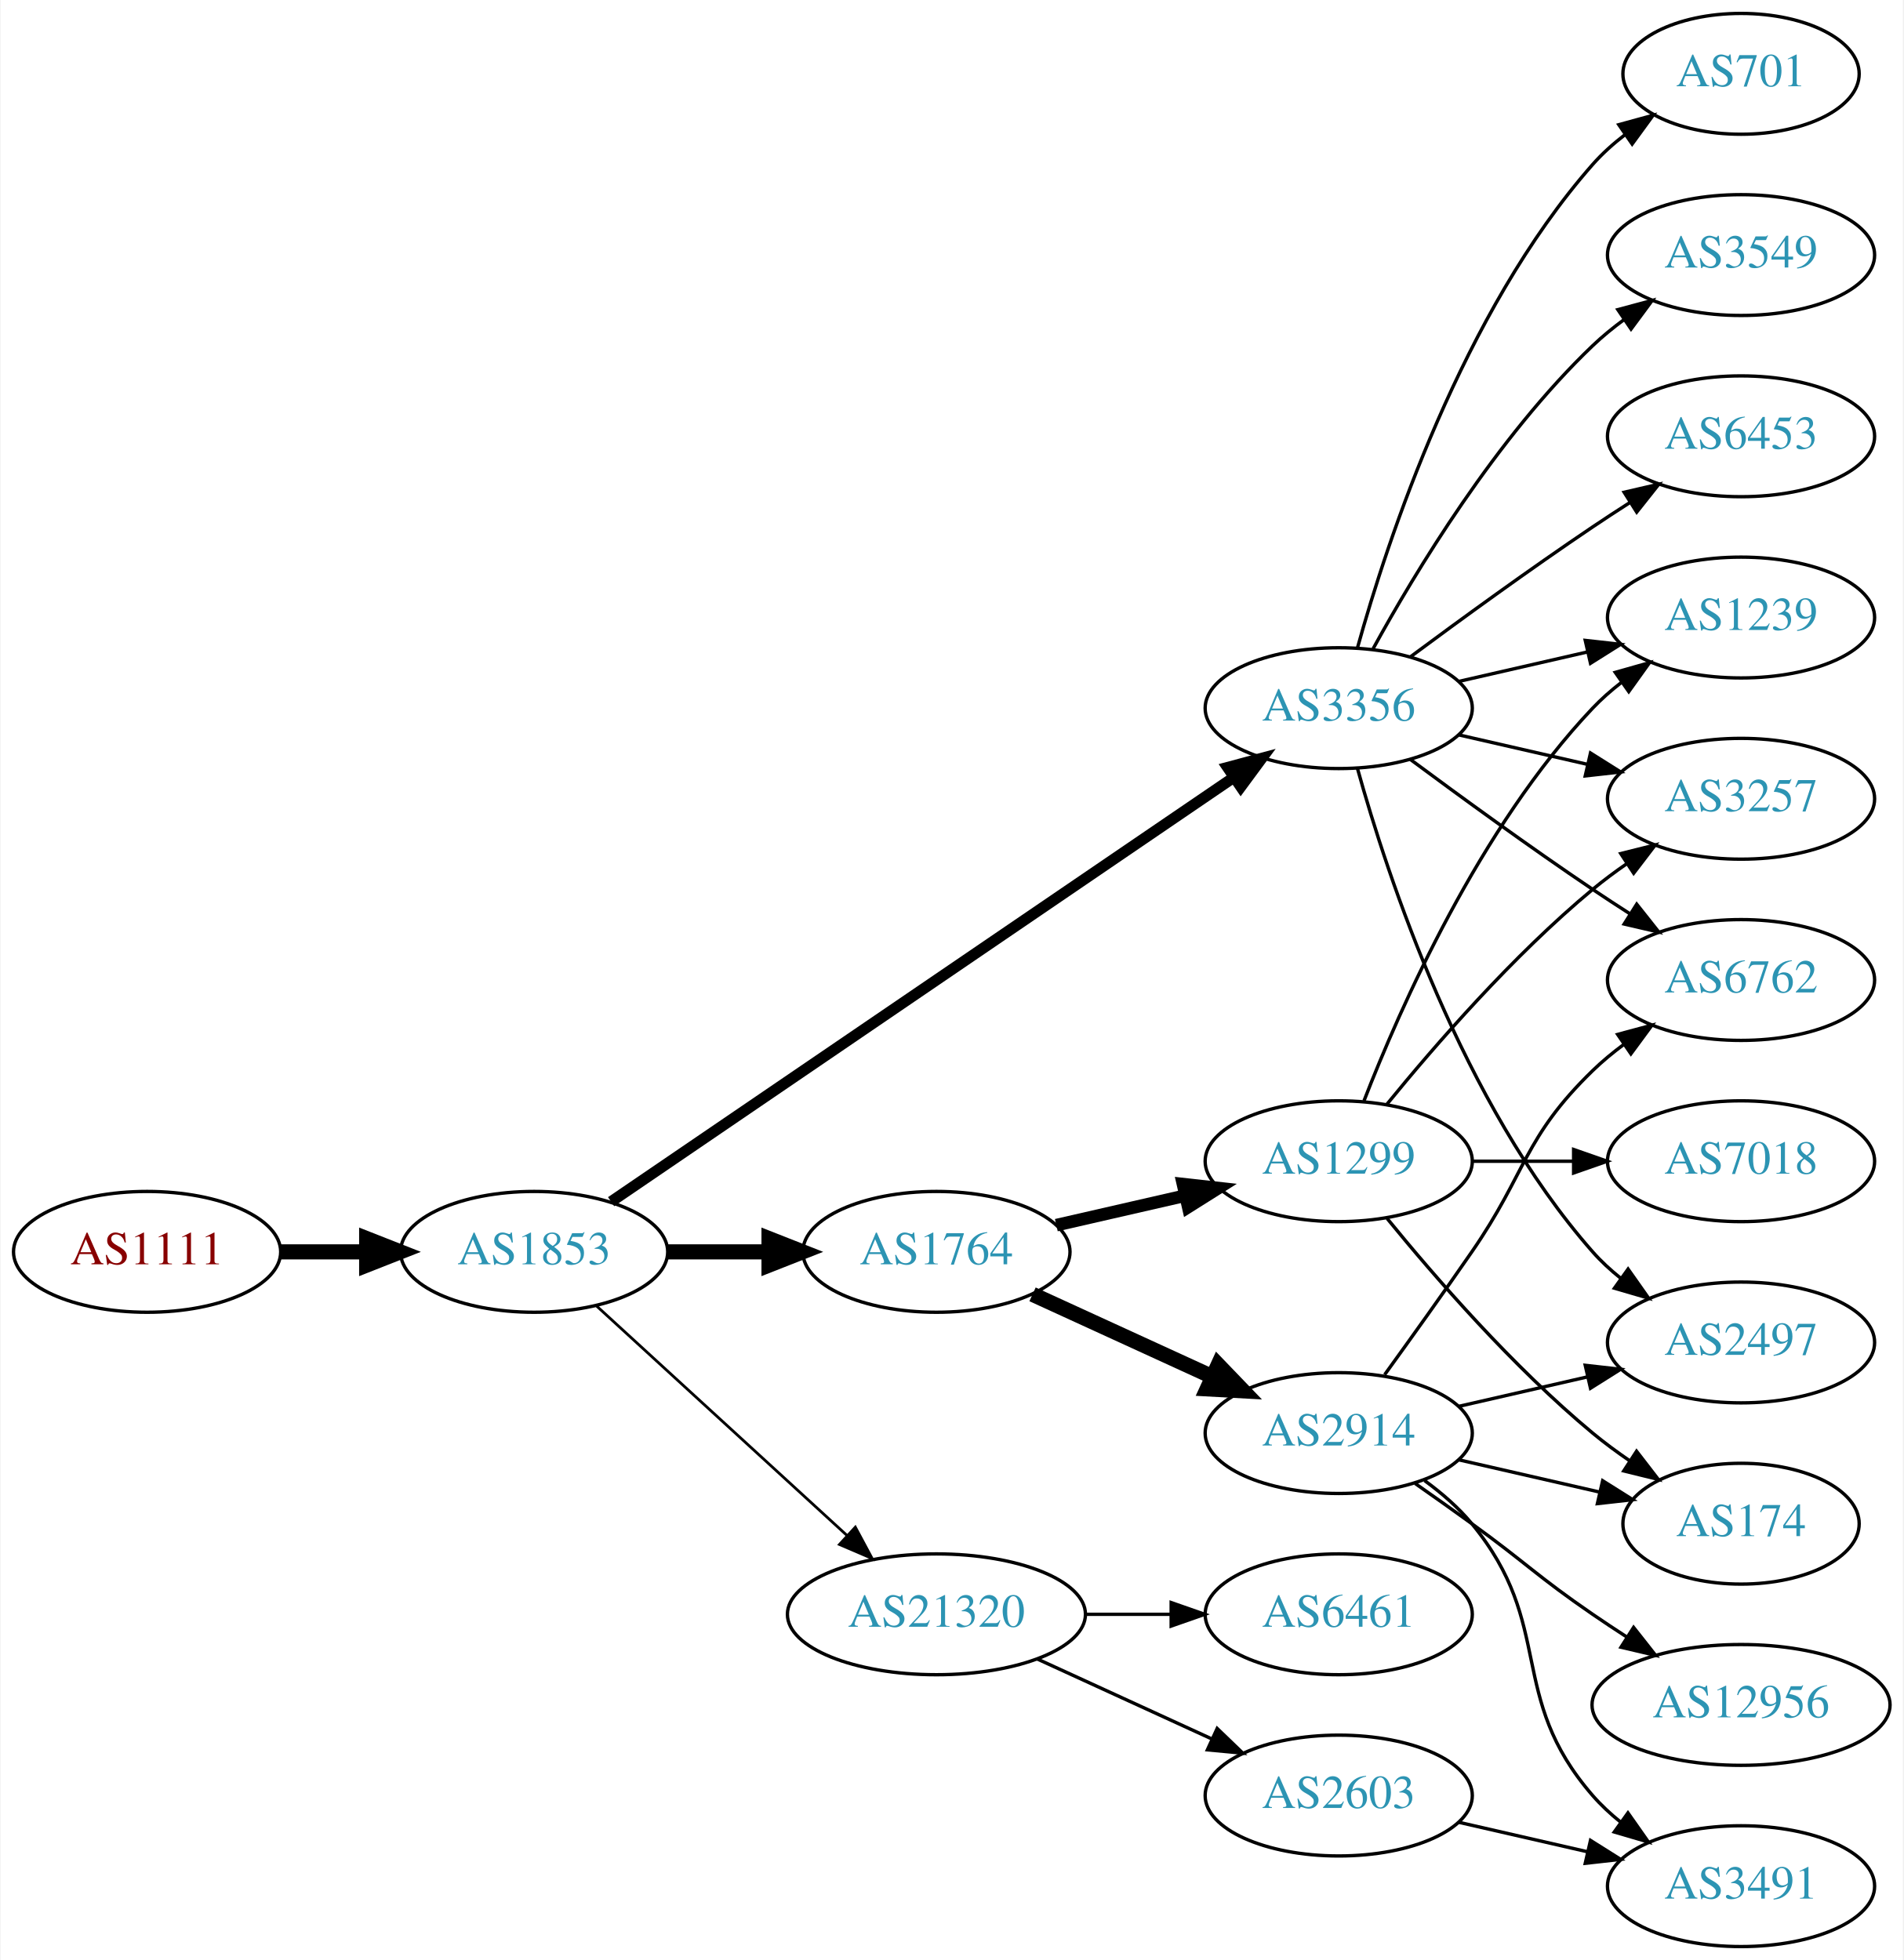
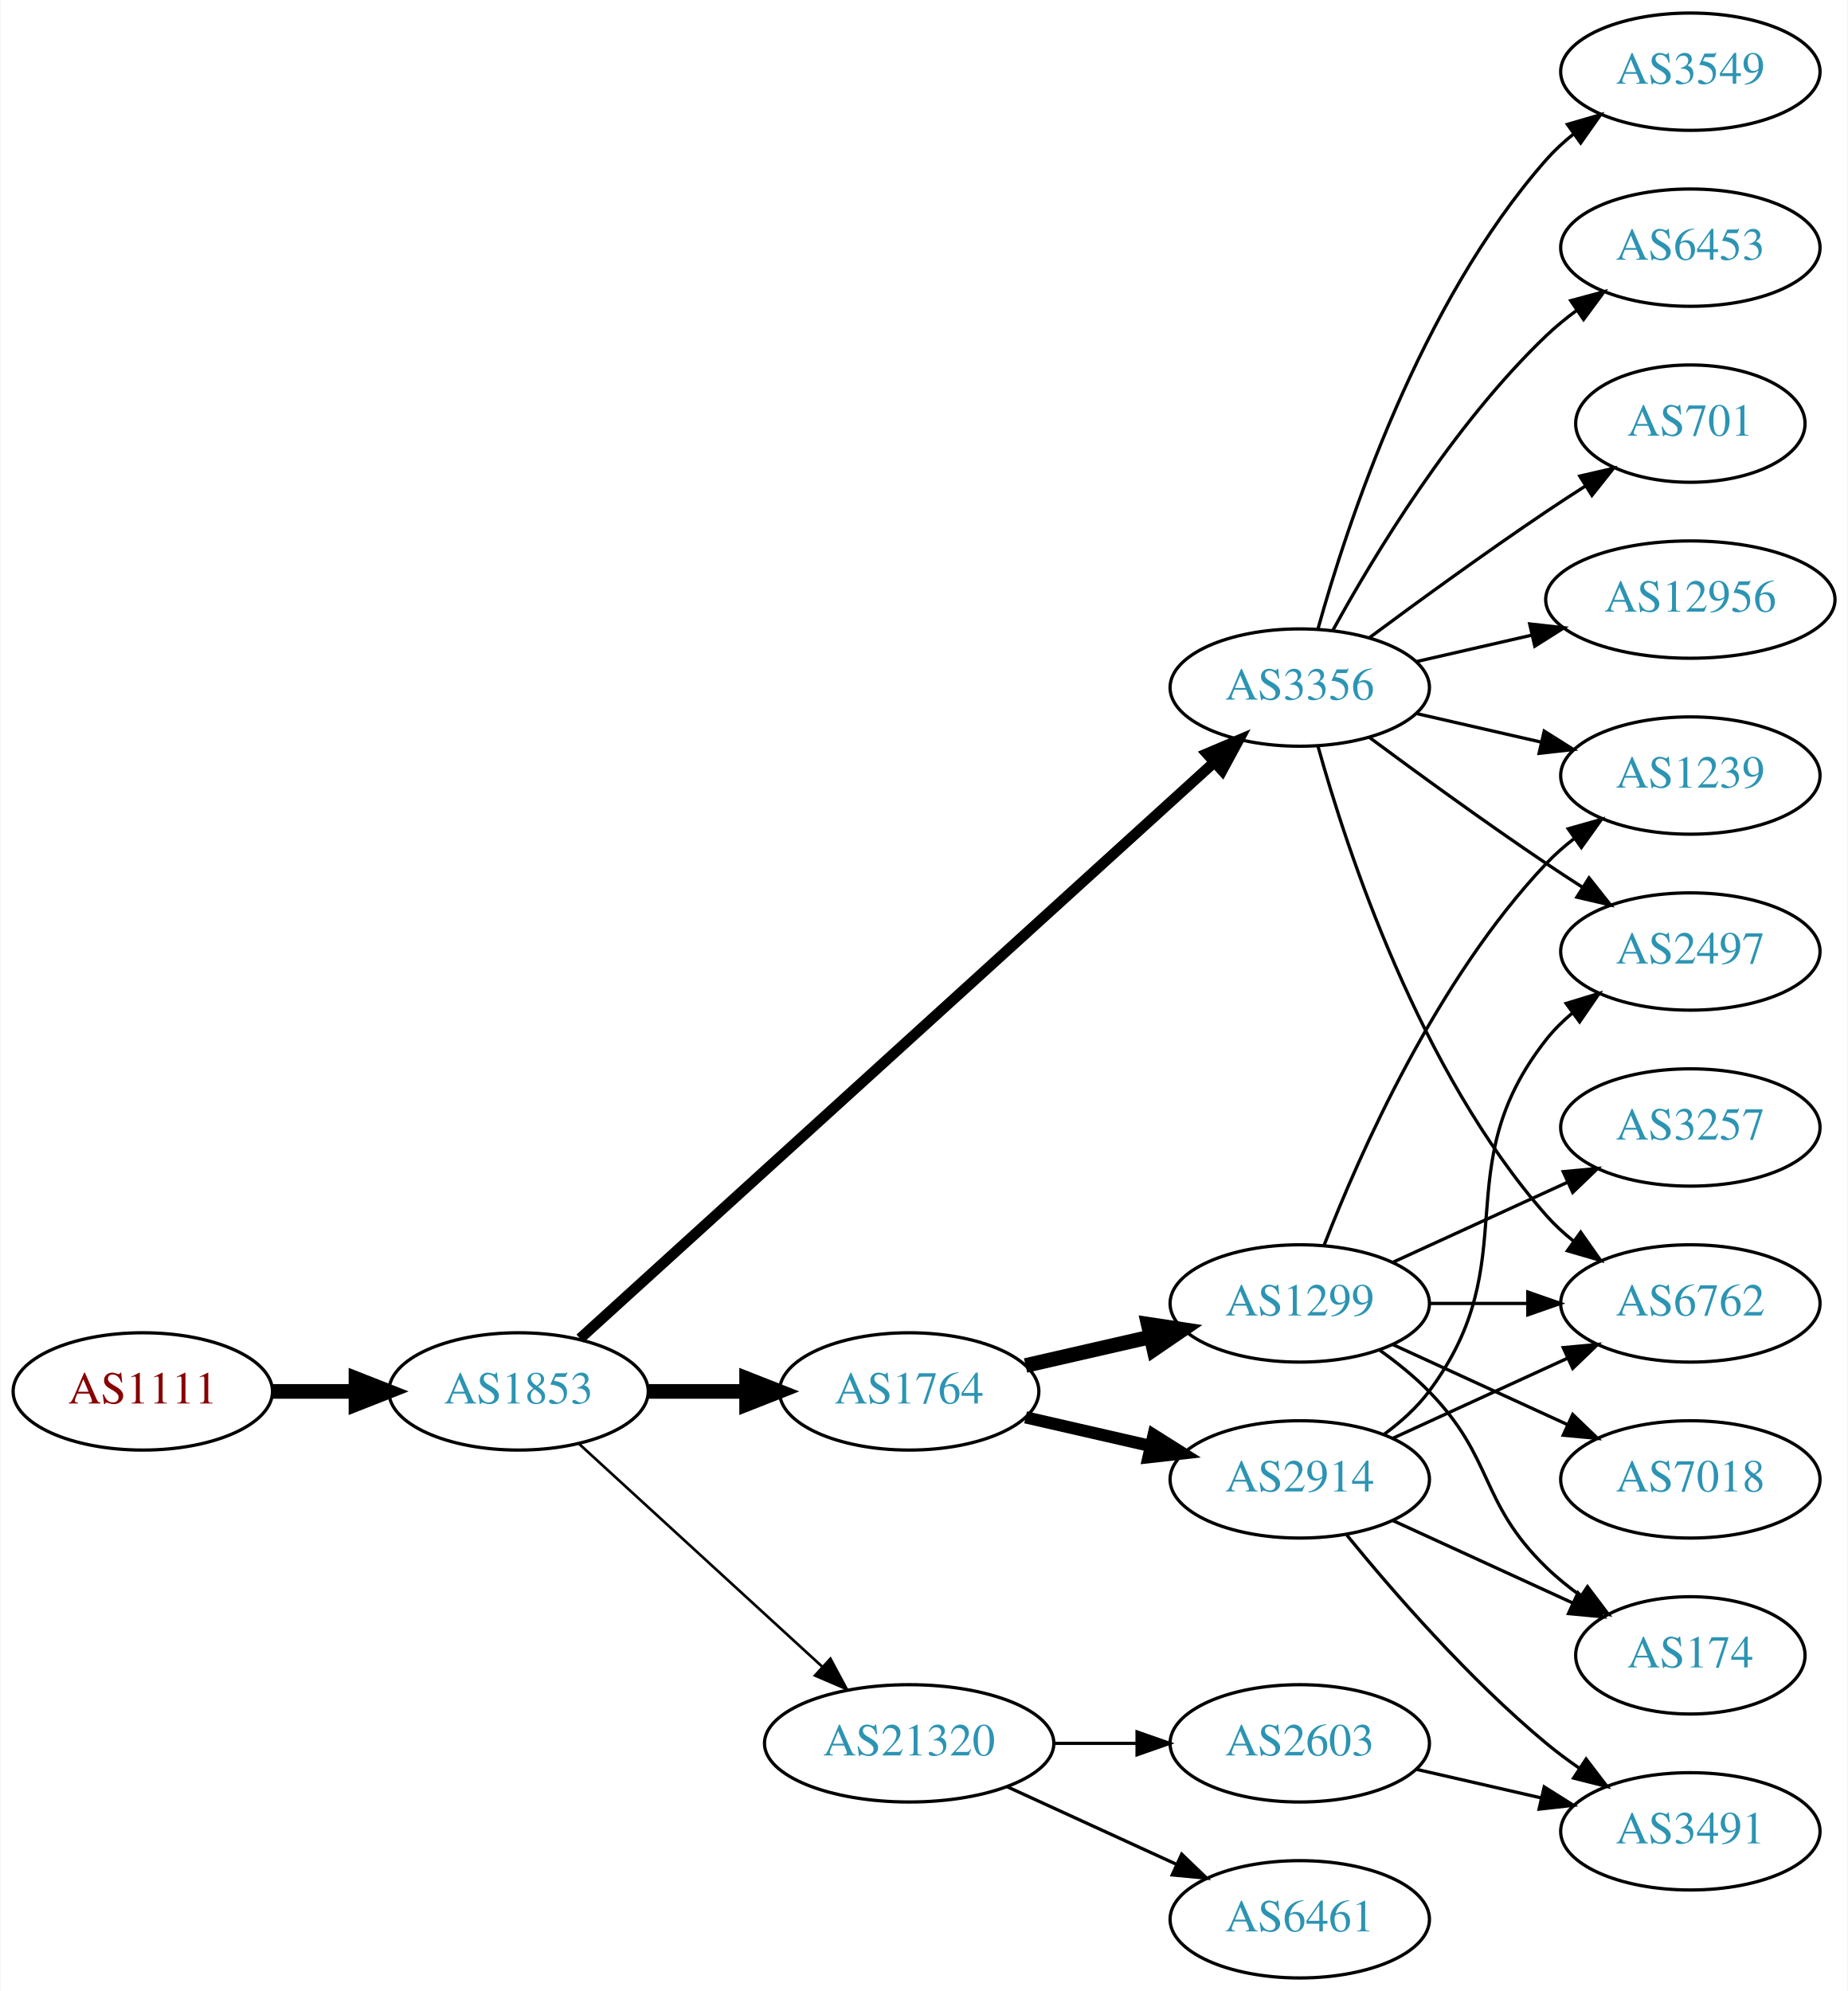
- <svg xmlns="http://www.w3.org/2000/svg" xmlns:xlink="http://www.w3.org/1999/xlink" width="567pt" height="584pt" viewBox="0.00 0.00 566.66 584.00">
-   <g id="graph0" class="graph" transform="scale(1 1) rotate(0) translate(4 580)">
-     <polygon fill="white" stroke="none" points="-4,4 -4,-580 562.663,-580 562.663,4 -4,4" />
+ <svg xmlns="http://www.w3.org/2000/svg" xmlns:xlink="http://www.w3.org/1999/xlink" width="567pt" height="611pt" viewBox="0.00 0.00 566.66 611.00">
+   <g id="graph0" class="graph" transform="scale(1 1) rotate(0) translate(4 607)">
+     <polygon fill="white" stroke="none" points="-4,4 -4,-607 562.663,-607 562.663,4 -4,4" />
    <g id="node1" class="node">
      <g id="a_node1">
        <a xlink:href="/asn/1111" xlink:title="AS1111 ~ University of Klagenfurt [AT]">
-           <ellipse fill="#ffffff" stroke="black" cx="39.647" cy="-207" rx="39.794" ry="18" />
-           <text text-anchor="middle" x="39.647" y="-203.3" font-family="Times,serif" font-size="14.00" fill="#880000">AS1111</text>
+           <ellipse fill="#ffffff" stroke="black" cx="39.647" cy="-180" rx="39.794" ry="18" />
+           <text text-anchor="middle" x="39.647" y="-176.3" font-family="Times,serif" font-size="14.00" fill="#880000">AS1111</text>
        </a>
      </g>
    </g>
    <g id="node2" class="node">
      <g id="a_node2">
        <a xlink:href="/asn/1853" xlink:title="AS1853 ~ ACOnet Backbone [AT]">
-           <ellipse fill="#ffffff" stroke="black" cx="154.939" cy="-207" rx="39.794" ry="18" />
-           <text text-anchor="middle" x="154.939" y="-203.3" font-family="Times,serif" font-size="14.00" fill="#2c94b3">AS1853</text>
+           <ellipse fill="#ffffff" stroke="black" cx="154.939" cy="-180" rx="39.794" ry="18" />
+           <text text-anchor="middle" x="154.939" y="-176.3" font-family="Times,serif" font-size="14.00" fill="#2c94b3">AS1853</text>
        </a>
      </g>
    </g>
    <g id="edge1" class="edge">
-       <path fill="none" stroke="black" stroke-width="4.5" d="M79.319,-207C87.522,-207 96.286,-207 104.818,-207" />
-       <polygon fill="black" stroke="black" stroke-width="4.5" points="105.057,-210.938 115.057,-207 105.057,-203.063 105.057,-210.938" />
+       <path fill="none" stroke="black" stroke-width="4.5" d="M79.319,-180C87.522,-180 96.286,-180 104.818,-180" />
+       <polygon fill="black" stroke="black" stroke-width="4.5" points="105.057,-183.938 115.057,-180 105.057,-176.063 105.057,-183.938" />
    </g>
    <g id="node3" class="node">
      <g id="a_node3">
-         <a xlink:href="/asn/1764" xlink:title="AS1764 ~ NEXTLAYER-AS [AT]">
-           <ellipse fill="#ffffff" stroke="black" cx="274.782" cy="-207" rx="39.794" ry="18" />
-           <text text-anchor="middle" x="274.782" y="-203.3" font-family="Times,serif" font-size="14.00" fill="#2c94b3">AS1764</text>
+         <a xlink:href="/asn/3356" xlink:title="AS3356 ~ Level 3 Parent, LLC [US]">
+           <ellipse fill="#ffffff" stroke="black" cx="394.625" cy="-396" rx="39.794" ry="18" />
+           <text text-anchor="middle" x="394.625" y="-392.3" font-family="Times,serif" font-size="14.00" fill="#2c94b3">AS3356</text>
        </a>
      </g>
    </g>
    <g id="edge2" class="edge">
-       <path fill="none" stroke="black" stroke-width="4.5" d="M194.852,-207C204.405,-207 214.755,-207 224.718,-207" />
-       <polygon fill="black" stroke="black" stroke-width="4.5" points="224.91,-210.938 234.91,-207 224.91,-203.063 224.91,-210.938" />
+       <path fill="none" stroke="black" stroke-width="3.273" d="M173.804,-196.235C215.632,-234.247 320.026,-329.116 368.348,-373.03" />
+       <polygon fill="black" stroke="black" stroke-width="3.273" points="366.122,-375.736 375.876,-379.871 370.83,-370.555 366.122,-375.736" />
    </g>
    <g id="node4" class="node">
      <g id="a_node4">
-         <a xlink:href="/asn/3356" xlink:title="AS3356 ~ Level 3 Parent, LLC [US]">
-           <ellipse fill="#ffffff" stroke="black" cx="394.625" cy="-369" rx="39.794" ry="18" />
-           <text text-anchor="middle" x="394.625" y="-365.3" font-family="Times,serif" font-size="14.00" fill="#2c94b3">AS3356</text>
+         <a xlink:href="/asn/1764" xlink:title="AS1764 ~ NEXTLAYER-AS [AT]">
+           <ellipse fill="#ffffff" stroke="black" cx="274.782" cy="-180" rx="39.794" ry="18" />
+           <text text-anchor="middle" x="274.782" y="-176.3" font-family="Times,serif" font-size="14.00" fill="#2c94b3">AS1764</text>
        </a>
      </g>
    </g>
    <g id="edge3" class="edge">
-       <path fill="none" stroke="black" stroke-width="3.273" d="M177.874,-221.95C220.501,-251.004 314.596,-315.136 363.216,-348.274" />
-       <polygon fill="black" stroke="black" stroke-width="3.273" points="361.508,-351.346 371.743,-354.086 365.451,-345.562 361.508,-351.346" />
+       <path fill="none" stroke="black" stroke-width="4.5" d="M194.852,-180C204.405,-180 214.755,-180 224.718,-180" />
+       <polygon fill="black" stroke="black" stroke-width="4.5" points="224.91,-183.938 234.91,-180 224.91,-176.063 224.91,-183.938" />
    </g>
    <g id="node5" class="node">
      <g id="a_node5">
        <a xlink:href="/asn/21320" xlink:title="AS21320 ~ GEANT Vereniging [EU]">
-           <ellipse fill="#ffffff" stroke="black" cx="274.782" cy="-99" rx="44.393" ry="18" />
-           <text text-anchor="middle" x="274.782" y="-95.3" font-family="Times,serif" font-size="14.00" fill="#2c94b3">AS21320</text>
+           <ellipse fill="#ffffff" stroke="black" cx="274.782" cy="-72" rx="44.393" ry="18" />
+           <text text-anchor="middle" x="274.782" y="-68.3" font-family="Times,serif" font-size="14.00" fill="#2c94b3">AS21320</text>
        </a>
      </g>
    </g>
    <g id="edge4" class="edge">
-       <path fill="none" stroke="black" stroke-width="0.818" d="M173.582,-190.831C193.339,-172.724 225.542,-143.211 248.093,-122.543" />
-       <polygon fill="black" stroke="black" stroke-width="0.818" points="250.624,-124.971 255.631,-115.635 245.894,-119.811 250.624,-124.971" />
+       <path fill="none" stroke="black" stroke-width="0.818" d="M173.582,-163.831C193.339,-145.724 225.542,-116.211 248.093,-95.543" />
+       <polygon fill="black" stroke="black" stroke-width="0.818" points="250.624,-97.971 255.631,-88.635 245.894,-92.811 250.624,-97.971" />
    </g>
    <g id="node6" class="node">
      <g id="a_node6">
+         <a xlink:href="/asn/6762" xlink:title="AS6762 ~ TELECOM ITALIA SPARKLE S.p.A. [IT]">
+           <ellipse fill="#ffffff" stroke="black" cx="514.467" cy="-207" rx="39.794" ry="18" />
+           <text text-anchor="middle" x="514.467" y="-203.3" font-family="Times,serif" font-size="14.00" fill="#2c94b3">AS6762</text>
+         </a>
+       </g>
+     </g>
+     <g id="edge5" class="edge">
+       <path fill="none" stroke="black" d="M400.197,-378.054C409.103,-346.005 431.387,-278.158 470.271,-234 472.755,-231.179 475.605,-228.551 478.63,-226.129" />
+       <polygon fill="black" stroke="black" points="480.816,-228.869 486.92,-220.209 476.748,-223.172 480.816,-228.869" />
+     </g>
+     <g id="node7" class="node">
+       <g id="a_node7">
+         <a xlink:href="/asn/701" xlink:title="AS701 ~ UUNET [US]">
+           <ellipse fill="#ffffff" stroke="black" cx="514.467" cy="-477" rx="35.194" ry="18" />
+           <text text-anchor="middle" x="514.467" y="-473.3" font-family="Times,serif" font-size="14.00" fill="#2c94b3">AS701</text>
+         </a>
+       </g>
+     </g>
+     <g id="edge6" class="edge">
+       <path fill="none" stroke="black" d="M415.955,-411.277C430.817,-422.304 451.562,-437.407 470.271,-450 474.088,-452.569 478.138,-455.21 482.169,-457.786" />
+       <polygon fill="black" stroke="black" points="480.538,-460.895 490.863,-463.271 484.273,-454.975 480.538,-460.895" />
+     </g>
+     <g id="node8" class="node">
+       <g id="a_node8">
+         <a xlink:href="/asn/12956" xlink:title="AS12956 ~ TELXIUS [ES]">
+           <ellipse fill="#ffffff" stroke="black" cx="514.467" cy="-423" rx="44.393" ry="18" />
+           <text text-anchor="middle" x="514.467" y="-419.3" font-family="Times,serif" font-size="14.00" fill="#2c94b3">AS12956</text>
+         </a>
+       </g>
+     </g>
+     <g id="edge7" class="edge">
+       <path fill="none" stroke="black" d="M430.344,-403.955C441.482,-406.507 454.018,-409.379 465.911,-412.104" />
+       <polygon fill="black" stroke="black" points="465.176,-415.526 475.705,-414.348 466.739,-408.703 465.176,-415.526" />
+     </g>
+     <g id="node9" class="node">
+       <g id="a_node9">
+         <a xlink:href="/asn/3549" xlink:title="AS3549 ~ Level 3 Parent, LLC [US]">
+           <ellipse fill="#ffffff" stroke="black" cx="514.467" cy="-585" rx="39.794" ry="18" />
+           <text text-anchor="middle" x="514.467" y="-581.3" font-family="Times,serif" font-size="14.00" fill="#2c94b3">AS3549</text>
+         </a>
+       </g>
+     </g>
+     <g id="edge8" class="edge">
+       <path fill="none" stroke="black" d="M400.197,-413.946C409.103,-445.995 431.387,-513.842 470.271,-558 472.755,-560.821 475.605,-563.449 478.63,-565.871" />
+       <polygon fill="black" stroke="black" points="476.748,-568.828 486.92,-571.791 480.816,-563.131 476.748,-568.828" />
+     </g>
+     <g id="node10" class="node">
+       <g id="a_node10">
+         <a xlink:href="/asn/1239" xlink:title="AS1239 ~ Sprint [US]">
+           <ellipse fill="#ffffff" stroke="black" cx="514.467" cy="-369" rx="39.794" ry="18" />
+           <text text-anchor="middle" x="514.467" y="-365.3" font-family="Times,serif" font-size="14.00" fill="#2c94b3">AS1239</text>
+         </a>
+       </g>
+     </g>
+     <g id="edge9" class="edge">
+       <path fill="none" stroke="black" d="M430.344,-388.045C442.344,-385.296 455.965,-382.175 468.657,-379.267" />
+       <polygon fill="black" stroke="black" points="469.623,-382.636 478.589,-376.991 468.06,-375.813 469.623,-382.636" />
+     </g>
+     <g id="node11" class="node">
+       <g id="a_node11">
+         <a xlink:href="/asn/2497" xlink:title="AS2497 ~ Internet Initiative Japan Inc. [JP]">
+           <ellipse fill="#ffffff" stroke="black" cx="514.467" cy="-315" rx="39.794" ry="18" />
+           <text text-anchor="middle" x="514.467" y="-311.3" font-family="Times,serif" font-size="14.00" fill="#2c94b3">AS2497</text>
+         </a>
+       </g>
+     </g>
+     <g id="edge10" class="edge">
+       <path fill="none" stroke="black" d="M415.955,-380.723C430.817,-369.696 451.562,-354.593 470.271,-342 473.82,-339.611 477.57,-337.161 481.319,-334.758" />
+       <polygon fill="black" stroke="black" points="483.387,-337.591 489.967,-329.288 479.645,-331.675 483.387,-337.591" />
+     </g>
+     <g id="node12" class="node">
+       <g id="a_node12">
+         <a xlink:href="/asn/6453" xlink:title="AS6453 ~ TATA COMMUNICATIONS (AMERICA) INC [US]">
+           <ellipse fill="#ffffff" stroke="black" cx="514.467" cy="-531" rx="39.794" ry="18" />
+           <text text-anchor="middle" x="514.467" y="-527.3" font-family="Times,serif" font-size="14.00" fill="#2c94b3">AS6453</text>
+         </a>
+       </g>
+     </g>
+     <g id="edge11" class="edge">
+       <path fill="none" stroke="black" d="M404.866,-413.713C417.411,-436.561 441.588,-476.611 470.271,-504 473.139,-506.739 476.328,-509.347 479.637,-511.785" />
+       <polygon fill="black" stroke="black" points="477.761,-514.742 487.996,-517.477 481.7,-508.956 477.761,-514.742" />
+     </g>
+     <g id="node13" class="node">
+       <g id="a_node13">
+         <a xlink:href="/asn/1299" xlink:title="AS1299 ~ Telia Carrier [EU]">
+           <ellipse fill="#ffffff" stroke="black" cx="394.625" cy="-207" rx="39.794" ry="18" />
+           <text text-anchor="middle" x="394.625" y="-203.3" font-family="Times,serif" font-size="14.00" fill="#2c94b3">AS1299</text>
+         </a>
+       </g>
+     </g>
+     <g id="edge12" class="edge">
+       <path fill="none" stroke="black" stroke-width="4.5" d="M310.501,-187.955C322.501,-190.704 336.122,-193.825 348.815,-196.733" />
+       <polygon fill="black" stroke="black" stroke-width="4.5" points="348.119,-200.613 358.746,-199.009 349.878,-192.937 348.119,-200.613" />
+     </g>
+     <g id="node14" class="node">
+       <g id="a_node14">
        <a xlink:href="/asn/2914" xlink:title="AS2914 ~ NTT America, Inc. [US]">
          <ellipse fill="#ffffff" stroke="black" cx="394.625" cy="-153" rx="39.794" ry="18" />
          <text text-anchor="middle" x="394.625" y="-149.3" font-family="Times,serif" font-size="14.00" fill="#2c94b3">AS2914</text>
        </a>
      </g>
    </g>
-     <g id="edge5" class="edge">
-       <path fill="none" stroke="black" stroke-width="4.5" d="M303.411,-194.339C319.368,-187.027 339.638,-177.739 356.921,-169.819" />
-       <polygon fill="black" stroke="black" stroke-width="4.5" points="358.718,-173.327 366.169,-165.581 355.438,-166.168 358.718,-173.327" />
-     </g>
-     <g id="node7" class="node">
-       <g id="a_node7">
-         <a xlink:href="/asn/1299" xlink:title="AS1299 ~ Telia Carrier [EU]">
-           <ellipse fill="#ffffff" stroke="black" cx="394.625" cy="-234" rx="39.794" ry="18" />
-           <text text-anchor="middle" x="394.625" y="-230.3" font-family="Times,serif" font-size="14.00" fill="#2c94b3">AS1299</text>
-         </a>
-       </g>
-     </g>
-     <g id="edge6" class="edge">
-       <path fill="none" stroke="black" stroke-width="3.75" d="M310.501,-214.955C322.501,-217.704 336.122,-220.825 348.815,-223.733" />
-       <polygon fill="black" stroke="black" stroke-width="3.75" points="348.217,-227.187 358.746,-226.009 349.78,-220.364 348.217,-227.187" />
-     </g>
-     <g id="node8" class="node">
-       <g id="a_node8">
-         <a xlink:href="/asn/2497" xlink:title="AS2497 ~ Internet Initiative Japan Inc. [JP]">
-           <ellipse fill="#ffffff" stroke="black" cx="514.467" cy="-180" rx="39.794" ry="18" />
-           <text text-anchor="middle" x="514.467" y="-176.3" font-family="Times,serif" font-size="14.00" fill="#2c94b3">AS2497</text>
-         </a>
-       </g>
-     </g>
-     <g id="edge14" class="edge">
-       <path fill="none" stroke="black" d="M400.197,-351.054C409.103,-319.005 431.387,-251.158 470.271,-207 472.755,-204.179 475.605,-201.551 478.63,-199.129" />
-       <polygon fill="black" stroke="black" points="480.816,-201.869 486.92,-193.209 476.748,-196.172 480.816,-201.869" />
-     </g>
-     <g id="node9" class="node">
-       <g id="a_node9">
-         <a xlink:href="/asn/6762" xlink:title="AS6762 ~ TELECOM ITALIA SPARKLE S.p.A. [IT]">
-           <ellipse fill="#ffffff" stroke="black" cx="514.467" cy="-288" rx="39.794" ry="18" />
-           <text text-anchor="middle" x="514.467" y="-284.3" font-family="Times,serif" font-size="14.00" fill="#2c94b3">AS6762</text>
-         </a>
-       </g>
-     </g>
-     <g id="edge17" class="edge">
-       <path fill="none" stroke="black" d="M415.955,-353.723C430.817,-342.696 451.562,-327.593 470.271,-315 473.82,-312.611 477.57,-310.161 481.319,-307.758" />
-       <polygon fill="black" stroke="black" points="483.387,-310.591 489.967,-302.288 479.645,-304.675 483.387,-310.591" />
-     </g>
-     <g id="node13" class="node">
-       <g id="a_node13">
-         <a xlink:href="/asn/3257" xlink:title="AS3257 ~ GTT [DE]">
-           <ellipse fill="#ffffff" stroke="black" cx="514.467" cy="-342" rx="39.794" ry="18" />
-           <text text-anchor="middle" x="514.467" y="-338.3" font-family="Times,serif" font-size="14.00" fill="#2c94b3">AS3257</text>
-         </a>
-       </g>
-     </g>
-     <g id="edge12" class="edge">
-       <path fill="none" stroke="black" d="M430.344,-361.045C442.344,-358.296 455.965,-355.175 468.657,-352.267" />
-       <polygon fill="black" stroke="black" points="469.623,-355.636 478.589,-349.991 468.06,-348.813 469.623,-355.636" />
-     </g>
-     <g id="node14" class="node">
-       <g id="a_node14">
-         <a xlink:href="/asn/701" xlink:title="AS701 ~ UUNET [US]">
-           <ellipse fill="#ffffff" stroke="black" cx="514.467" cy="-558" rx="35.194" ry="18" />
-           <text text-anchor="middle" x="514.467" y="-554.3" font-family="Times,serif" font-size="14.00" fill="#2c94b3">AS701</text>
-         </a>
-       </g>
-     </g>
    <g id="edge13" class="edge">
-       <path fill="none" stroke="black" d="M400.197,-386.946C409.103,-418.995 431.387,-486.842 470.271,-531 473.098,-534.211 476.4,-537.172 479.895,-539.864" />
-       <polygon fill="black" stroke="black" points="478.052,-542.845 488.27,-545.645 482.028,-537.084 478.052,-542.845" />
+       <path fill="none" stroke="black" stroke-width="3.75" d="M310.501,-172.045C322.501,-169.296 336.122,-166.175 348.815,-163.267" />
+       <polygon fill="black" stroke="black" stroke-width="3.75" points="349.78,-166.636 358.746,-160.991 348.217,-159.813 349.78,-166.636" />
+     </g>
+     <g id="node19" class="node">
+       <g id="a_node19">
+         <a xlink:href="/asn/2603" xlink:title="AS2603 ~ NORDUnet [NO]">
+           <ellipse fill="#ffffff" stroke="black" cx="394.625" cy="-72" rx="39.794" ry="18" />
+           <text text-anchor="middle" x="394.625" y="-68.3" font-family="Times,serif" font-size="14.00" fill="#2c94b3">AS2603</text>
+         </a>
+       </g>
+     </g>
+     <g id="edge23" class="edge">
+       <path fill="none" stroke="black" d="M318.993,-72C327.306,-72 336.068,-72 344.551,-72" />
+       <polygon fill="black" stroke="black" points="344.709,-75.5 354.709,-72 344.709,-68.5 344.709,-75.5" />
+     </g>
+     <g id="node20" class="node">
+       <g id="a_node20">
+         <a xlink:href="/asn/6461" xlink:title="AS6461 ~ Zayo Bandwidth [US]">
+           <ellipse fill="#ffffff" stroke="black" cx="394.625" cy="-18" rx="39.794" ry="18" />
+           <text text-anchor="middle" x="394.625" y="-14.3" font-family="Times,serif" font-size="14.00" fill="#2c94b3">AS6461</text>
+         </a>
+       </g>
+     </g>
+     <g id="edge24" class="edge">
+       <path fill="none" stroke="black" d="M304.912,-58.652C320.523,-51.498 339.92,-42.609 356.593,-34.969" />
+       <polygon fill="black" stroke="black" points="358.412,-37.986 366.045,-30.638 355.496,-31.622 358.412,-37.986" />
+     </g>
+     <g id="edge20" class="edge">
+       <path fill="none" stroke="black" d="M434.537,-207C444.091,-207 454.44,-207 464.403,-207" />
+       <polygon fill="black" stroke="black" points="464.595,-210.5 474.595,-207 464.595,-203.5 464.595,-210.5" />
+     </g>
+     <g id="edge19" class="edge">
+       <path fill="none" stroke="black" d="M402.148,-224.994C412.898,-252.728 436.555,-306.429 470.271,-342 472.857,-344.728 475.774,-347.294 478.843,-349.677" />
+       <polygon fill="black" stroke="black" points="476.997,-352.658 487.191,-355.543 481.021,-346.93 476.997,-352.658" />
    </g>
    <g id="node15" class="node">
      <g id="a_node15">
-         <a xlink:href="/asn/3549" xlink:title="AS3549 ~ Level 3 Parent, LLC [US]">
-           <ellipse fill="#ffffff" stroke="black" cx="514.467" cy="-504" rx="39.794" ry="18" />
-           <text text-anchor="middle" x="514.467" y="-500.3" font-family="Times,serif" font-size="14.00" fill="#2c94b3">AS3549</text>
-         </a>
-       </g>
-     </g>
-     <g id="edge15" class="edge">
-       <path fill="none" stroke="black" d="M404.866,-386.713C417.411,-409.561 441.588,-449.611 470.271,-477 473.139,-479.739 476.328,-482.347 479.637,-484.785" />
-       <polygon fill="black" stroke="black" points="477.761,-487.742 487.996,-490.477 481.7,-481.956 477.761,-487.742" />
-     </g>
-     <g id="node16" class="node">
-       <g id="a_node16">
-         <a xlink:href="/asn/1239" xlink:title="AS1239 ~ Sprint [US]">
-           <ellipse fill="#ffffff" stroke="black" cx="514.467" cy="-396" rx="39.794" ry="18" />
-           <text text-anchor="middle" x="514.467" y="-392.3" font-family="Times,serif" font-size="14.00" fill="#2c94b3">AS1239</text>
-         </a>
-       </g>
-     </g>
-     <g id="edge16" class="edge">
-       <path fill="none" stroke="black" d="M430.344,-376.955C442.344,-379.704 455.965,-382.825 468.657,-385.733" />
-       <polygon fill="black" stroke="black" points="468.06,-389.187 478.589,-388.009 469.623,-382.364 468.06,-389.187" />
+         <a xlink:href="/asn/174" xlink:title="AS174 ~ Cogent Communications [US]">
+           <ellipse fill="#ffffff" stroke="black" cx="514.467" cy="-99" rx="35.194" ry="18" />
+           <text text-anchor="middle" x="514.467" y="-95.3" font-family="Times,serif" font-size="14.00" fill="#2c94b3">AS174</text>
+         </a>
+       </g>
+     </g>
+     <g id="edge21" class="edge">
+       <path fill="none" stroke="black" d="M419.219,-192.611C424.475,-188.852 429.806,-184.563 434.271,-180 454.443,-159.383 449.578,-146.094 470.271,-126 473.499,-122.866 477.15,-119.911 480.928,-117.188" />
+       <polygon fill="black" stroke="black" points="482.907,-120.075 489.288,-111.617 479.025,-114.25 482.907,-120.075" />
    </g>
    <g id="node17" class="node">
      <g id="a_node17">
-         <a xlink:href="/asn/6453" xlink:title="AS6453 ~ TATA COMMUNICATIONS (AMERICA) INC [US]">
-           <ellipse fill="#ffffff" stroke="black" cx="514.467" cy="-450" rx="39.794" ry="18" />
-           <text text-anchor="middle" x="514.467" y="-446.3" font-family="Times,serif" font-size="14.00" fill="#2c94b3">AS6453</text>
+         <a xlink:href="/asn/3257" xlink:title="AS3257 ~ GTT [DE]">
+           <ellipse fill="#ffffff" stroke="black" cx="514.467" cy="-261" rx="39.794" ry="18" />
+           <text text-anchor="middle" x="514.467" y="-257.3" font-family="Times,serif" font-size="14.00" fill="#2c94b3">AS3257</text>
        </a>
      </g>
    </g>
    <g id="edge18" class="edge">
-       <path fill="none" stroke="black" d="M415.955,-384.277C430.817,-395.304 451.562,-410.407 470.271,-423 473.82,-425.389 477.57,-427.839 481.319,-430.242" />
-       <polygon fill="black" stroke="black" points="479.645,-433.325 489.967,-435.712 483.387,-427.409 479.645,-433.325" />
-     </g>
-     <g id="node19" class="node">
-       <g id="a_node19">
-         <a xlink:href="/asn/6461" xlink:title="AS6461 ~ Zayo Bandwidth [US]">
-           <ellipse fill="#ffffff" stroke="black" cx="394.625" cy="-99" rx="39.794" ry="18" />
-           <text text-anchor="middle" x="394.625" y="-95.3" font-family="Times,serif" font-size="14.00" fill="#2c94b3">AS6461</text>
-         </a>
-       </g>
-     </g>
-     <g id="edge23" class="edge">
-       <path fill="none" stroke="black" d="M318.993,-99C327.306,-99 336.068,-99 344.551,-99" />
-       <polygon fill="black" stroke="black" points="344.709,-102.5 354.709,-99 344.709,-95.5 344.709,-102.5" />
-     </g>
-     <g id="node20" class="node">
-       <g id="a_node20">
-         <a xlink:href="/asn/2603" xlink:title="AS2603 ~ NORDUnet [NO]">
-           <ellipse fill="#ffffff" stroke="black" cx="394.625" cy="-45" rx="39.794" ry="18" />
-           <text text-anchor="middle" x="394.625" y="-41.3" font-family="Times,serif" font-size="14.00" fill="#2c94b3">AS2603</text>
-         </a>
-       </g>
-     </g>
-     <g id="edge24" class="edge">
-       <path fill="none" stroke="black" d="M304.912,-85.652C320.523,-78.498 339.92,-69.609 356.593,-61.969" />
-       <polygon fill="black" stroke="black" points="358.412,-64.986 366.045,-57.638 355.496,-58.622 358.412,-64.986" />
-     </g>
-     <g id="edge7" class="edge">
-       <path fill="none" stroke="black" d="M430.344,-160.955C442.344,-163.704 455.965,-166.825 468.657,-169.733" />
-       <polygon fill="black" stroke="black" points="468.06,-173.187 478.589,-172.009 469.623,-166.364 468.06,-173.187" />
-     </g>
-     <g id="edge8" class="edge">
-       <path fill="none" stroke="black" d="M408.304,-170.406C415.919,-180.937 425.752,-194.67 434.271,-207 450.667,-230.731 449.578,-240.906 470.271,-261 473.116,-263.763 476.29,-266.386 479.59,-268.834" />
-       <polygon fill="black" stroke="black" points="477.707,-271.786 487.938,-274.538 481.656,-266.006 477.707,-271.786" />
-     </g>
-     <g id="node10" class="node">
-       <g id="a_node10">
-         <a xlink:href="/asn/3491" xlink:title="AS3491 ~ PCCW Global, Inc. [US]">
-           <ellipse fill="#ffffff" stroke="black" cx="514.467" cy="-18" rx="39.794" ry="18" />
-           <text text-anchor="middle" x="514.467" y="-14.3" font-family="Times,serif" font-size="14.00" fill="#2c94b3">AS3491</text>
-         </a>
-       </g>
-     </g>
-     <g id="edge9" class="edge">
-       <path fill="none" stroke="black" d="M420.205,-138.844C425.3,-135.128 430.313,-130.799 434.271,-126 459.336,-95.606 444.437,-74.742 470.271,-45 472.736,-42.162 475.573,-39.523 478.59,-37.094" />
-       <polygon fill="black" stroke="black" points="480.777,-39.833 486.868,-31.164 476.701,-34.142 480.777,-39.833" />
-     </g>
-     <g id="node11" class="node">
-       <g id="a_node11">
-         <a xlink:href="/asn/174" xlink:title="AS174 ~ Cogent Communications [US]">
-           <ellipse fill="#ffffff" stroke="black" cx="514.467" cy="-126" rx="35.194" ry="18" />
-           <text text-anchor="middle" x="514.467" y="-122.3" font-family="Times,serif" font-size="14.00" fill="#2c94b3">AS174</text>
-         </a>
-       </g>
-     </g>
-     <g id="edge10" class="edge">
-       <path fill="none" stroke="black" d="M430.344,-145.045C443.436,-142.045 458.459,-138.604 472.099,-135.478" />
-       <polygon fill="black" stroke="black" points="473.241,-138.807 482.207,-133.162 471.677,-131.984 473.241,-138.807" />
-     </g>
-     <g id="node12" class="node">
-       <g id="a_node12">
-         <a xlink:href="/asn/12956" xlink:title="AS12956 ~ TELXIUS [ES]">
-           <ellipse fill="#ffffff" stroke="black" cx="514.467" cy="-72" rx="44.393" ry="18" />
-           <text text-anchor="middle" x="514.467" y="-68.3" font-family="Times,serif" font-size="14.00" fill="#2c94b3">AS12956</text>
-         </a>
-       </g>
-     </g>
-     <g id="edge11" class="edge">
-       <path fill="none" stroke="black" d="M417.382,-137.991C422.916,-134.121 428.835,-129.936 434.271,-126 450.471,-114.271 453.776,-110.311 470.271,-99 473.542,-96.757 476.992,-94.472 480.459,-92.227" />
-       <polygon fill="black" stroke="black" points="482.46,-95.102 489.017,-86.78 478.701,-89.197 482.46,-95.102" />
-     </g>
-     <g id="edge20" class="edge">
-       <path fill="none" stroke="black" d="M409.044,-216.935C423.158,-199.625 446.573,-172.655 470.271,-153 473.734,-150.128 477.527,-147.331 481.381,-144.692" />
-       <polygon fill="black" stroke="black" points="483.343,-147.592 489.814,-139.203 479.524,-141.725 483.343,-147.592" />
-     </g>
-     <g id="edge21" class="edge">
-       <path fill="none" stroke="black" d="M409.044,-251.065C423.158,-268.375 446.573,-295.345 470.271,-315 473.487,-317.668 476.988,-320.27 480.558,-322.741" />
-       <polygon fill="black" stroke="black" points="478.636,-325.666 488.915,-328.236 482.482,-319.817 478.636,-325.666" />
-     </g>
-     <g id="edge22" class="edge">
-       <path fill="none" stroke="black" d="M402.148,-251.994C412.898,-279.728 436.555,-333.429 470.271,-369 472.857,-371.728 475.774,-374.294 478.843,-376.677" />
-       <polygon fill="black" stroke="black" points="476.997,-379.658 487.191,-382.543 481.021,-373.93 476.997,-379.658" />
+       <path fill="none" stroke="black" d="M423.253,-219.661C439.21,-226.973 459.481,-236.261 476.764,-244.181" />
+       <polygon fill="black" stroke="black" points="475.462,-247.435 486.011,-248.419 478.378,-241.071 475.462,-247.435" />
    </g>
    <g id="node18" class="node">
      <g id="a_node18">
        <a xlink:href="/asn/7018" xlink:title="AS7018 ~ AT&amp;T Services, Inc. [US]">
-           <ellipse fill="#ffffff" stroke="black" cx="514.467" cy="-234" rx="39.794" ry="18" />
-           <text text-anchor="middle" x="514.467" y="-230.3" font-family="Times,serif" font-size="14.00" fill="#2c94b3">AS7018</text>
-         </a>
-       </g>
-     </g>
-     <g id="edge19" class="edge">
-       <path fill="none" stroke="black" d="M434.537,-234C444.091,-234 454.44,-234 464.403,-234" />
-       <polygon fill="black" stroke="black" points="464.595,-237.5 474.595,-234 464.595,-230.5 464.595,-237.5" />
+           <ellipse fill="#ffffff" stroke="black" cx="514.467" cy="-153" rx="39.794" ry="18" />
+           <text text-anchor="middle" x="514.467" y="-149.3" font-family="Times,serif" font-size="14.00" fill="#2c94b3">AS7018</text>
+         </a>
+       </g>
+     </g>
+     <g id="edge22" class="edge">
+       <path fill="none" stroke="black" d="M423.253,-194.339C439.21,-187.027 459.481,-177.739 476.764,-169.819" />
+       <polygon fill="black" stroke="black" points="478.378,-172.929 486.011,-165.581 475.462,-166.565 478.378,-172.929" />
+     </g>
+     <g id="edge17" class="edge">
+       <path fill="none" stroke="black" d="M423.253,-165.661C439.21,-172.973 459.481,-182.261 476.764,-190.181" />
+       <polygon fill="black" stroke="black" points="475.462,-193.435 486.011,-194.419 478.378,-187.071 475.462,-193.435" />
+     </g>
+     <g id="edge15" class="edge">
+       <path fill="none" stroke="black" d="M420.555,-166.882C425.631,-170.611 430.549,-175.016 434.271,-180 464.542,-220.542 438.972,-248.246 470.271,-288 472.596,-290.953 475.34,-293.67 478.299,-296.147" />
+       <polygon fill="black" stroke="black" points="476.358,-299.064 486.496,-302.145 480.492,-293.415 476.358,-299.064" />
+     </g>
+     <g id="edge14" class="edge">
+       <path fill="none" stroke="black" d="M423.253,-140.339C439.67,-132.817 460.651,-123.202 478.248,-115.139" />
+       <polygon fill="black" stroke="black" points="479.993,-118.189 487.625,-110.842 477.076,-111.826 479.993,-118.189" />
+     </g>
+     <g id="node16" class="node">
+       <g id="a_node16">
+         <a xlink:href="/asn/3491" xlink:title="AS3491 ~ PCCW Global, Inc. [US]">
+           <ellipse fill="#ffffff" stroke="black" cx="514.467" cy="-45" rx="39.794" ry="18" />
+           <text text-anchor="middle" x="514.467" y="-41.3" font-family="Times,serif" font-size="14.00" fill="#2c94b3">AS3491</text>
+         </a>
+       </g>
+     </g>
+     <g id="edge16" class="edge">
+       <path fill="none" stroke="black" d="M409.044,-135.935C423.158,-118.625 446.573,-91.655 470.271,-72 473.487,-69.332 476.988,-66.73 480.558,-64.259" />
+       <polygon fill="black" stroke="black" points="482.482,-67.183 488.915,-58.764 478.636,-61.334 482.482,-67.183" />
    </g>
    <g id="edge25" class="edge">
-       <path fill="none" stroke="black" d="M430.344,-37.045C442.344,-34.296 455.965,-31.175 468.657,-28.267" />
-       <polygon fill="black" stroke="black" points="469.623,-31.636 478.589,-25.991 468.06,-24.813 469.623,-31.636" />
+       <path fill="none" stroke="black" d="M430.344,-64.045C442.344,-61.296 455.965,-58.175 468.657,-55.267" />
+       <polygon fill="black" stroke="black" points="469.623,-58.636 478.589,-52.991 468.06,-51.813 469.623,-58.636" />
    </g>
  </g>
</svg>
